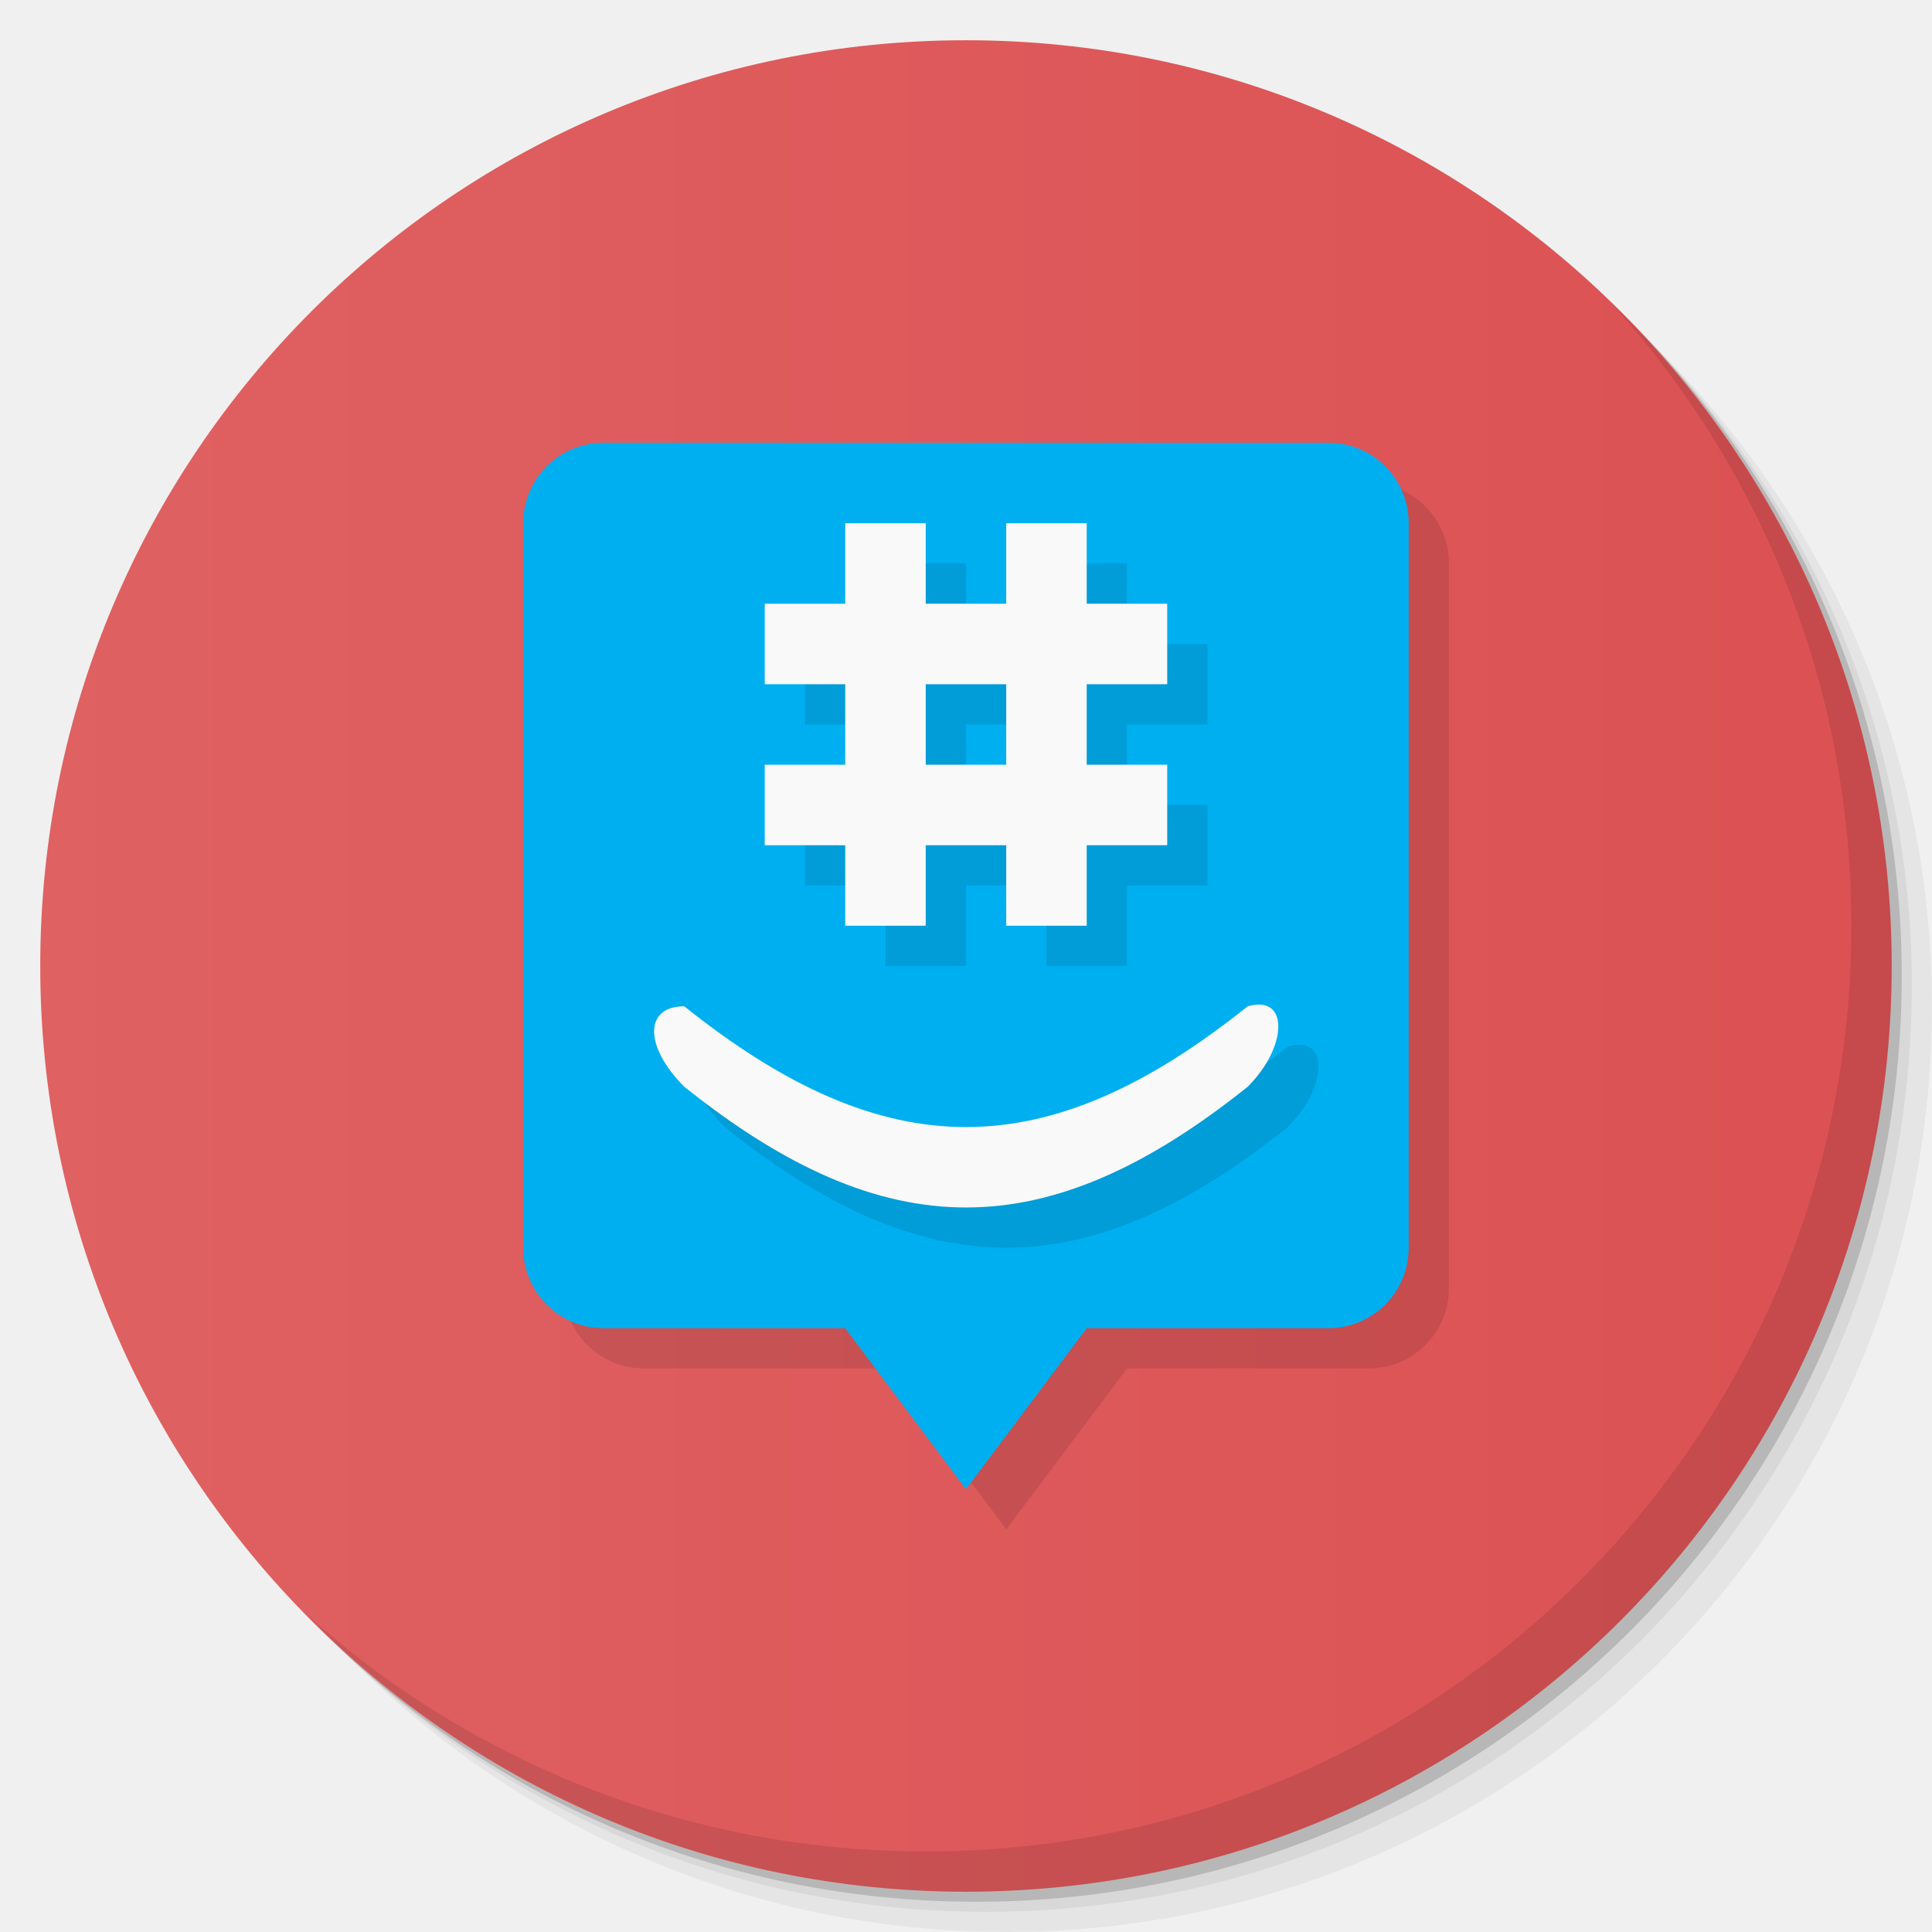
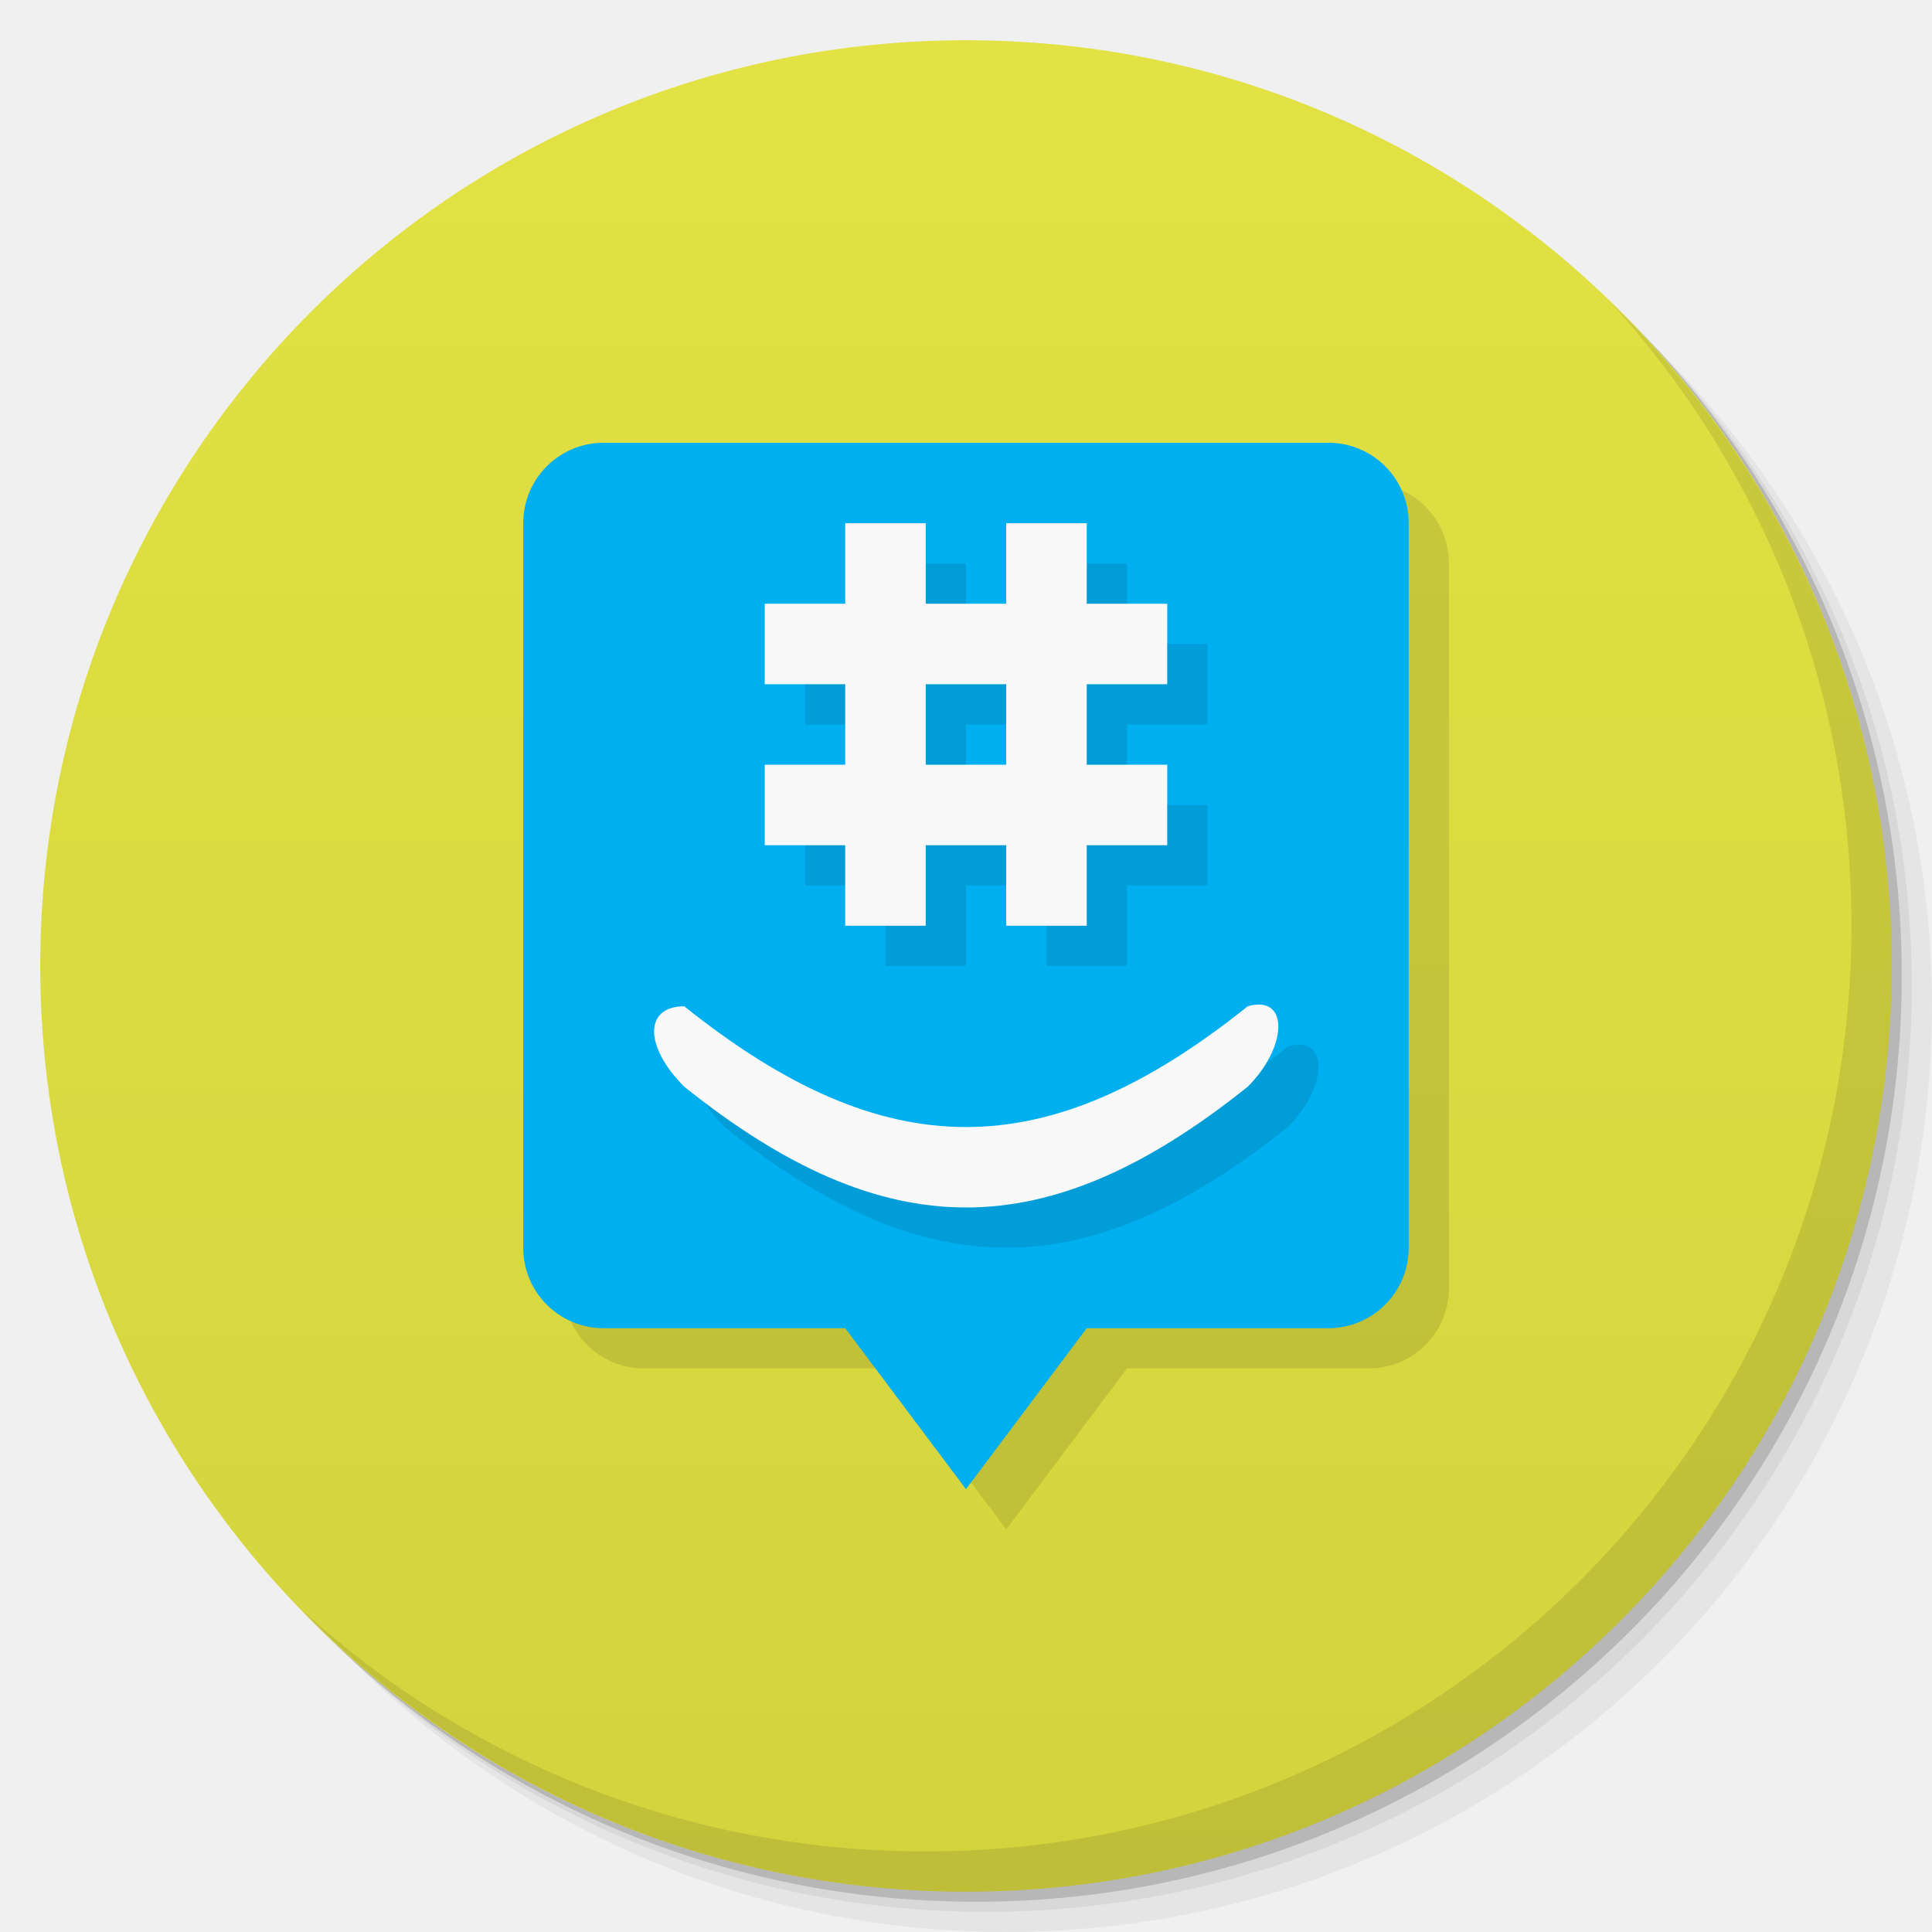
<svg xmlns="http://www.w3.org/2000/svg" xmlns:xlink="http://www.w3.org/1999/xlink" width="48" viewBox="0 0 13.547 13.547" height="48" id="svg2" version="1.1">
  <defs id="defs4">
    <linearGradient id="linearGradient4007">
-       <stop style="stop-color:#dc5153;stop-opacity:1;" offset="0" id="stop4009" />
-       <stop style="stop-color:#df6162;stop-opacity:1;" offset="1" id="stop4011" />
+       <stop style="stop-color:#d3d33e;stop-opacity:1;" offset="0" id="stop4009" />
+       <stop style="stop-color:#e2e244;stop-opacity:1;" offset="1" id="stop4011" />
    </linearGradient>
    <linearGradient id="linearGradient3944">
      <stop style="stop-color:#e12a20;stop-opacity:1;" offset="0" id="stop3946" />
      <stop style="stop-color:#e33a31;stop-opacity:1;" offset="1" id="stop3948" />
    </linearGradient>
    <linearGradient id="0">
      <stop stop-color="#198ba6" id="stop7" />
      <stop offset="1" stop-color="#42c9e7" id="stop9" />
    </linearGradient>
    <clipPath id="clipPath11">
      <path d="m 489.217,197.275 c -2.603,0 -3.953,-1.367 -3.953,-3.971 l 0,0 0,-1.034 c 0,-2.604 1.35,-3.971 3.953,-3.971 l 0,0 1.035,0 c 2.62,0 3.97,1.367 3.97,3.971 l 0,0 0,1.034 c 0,2.604 -1.35,3.971 -3.97,3.971 l 0,0 -1.035,0 z" id="path13" />
    </clipPath>
    <linearGradient id="1">
      <stop stop-color="#620000" id="stop16" offset="0" style="stop-color:#f96963;stop-opacity:1;" />
      <stop offset="1" stop-color="#dd0f0f" id="stop18" style="stop-color:#f96963;stop-opacity:1;" />
    </linearGradient>
    <clipPath id="clipPath20">
      <rect y="223" x="307" height="42" width="42" transform="matrix(0,1,-1,0,0,0)" fill="url(#2)" color="#bebebe" rx="9" id="rect22" />
    </clipPath>
    <linearGradient xlink:href="#1" id="2" gradientUnits="userSpaceOnUse" gradientTransform="matrix(0.175,0,0,0.175,302.8,216)" y1="280" x2="0" y2="40" />
    <clipPath id="clipPath25">
      <rect y="85" x="433" height="22" width="22" fill="url(#3)" color="#bebebe" rx="4" id="rect27" />
    </clipPath>
    <linearGradient xlink:href="#1" id="3" gradientUnits="userSpaceOnUse" gradientTransform="matrix(0.0875,0,0,0.0875,430.9,81.5)" y1="291.43" x2="0" y2="40" />
    <clipPath id="clipPath30">
      <rect width="30" height="30" x="433" y="37" fill="url(#4)" color="#bebebe" rx="6" id="rect32" />
    </clipPath>
    <linearGradient xlink:href="#1" id="4" gradientUnits="userSpaceOnUse" gradientTransform="matrix(0.1193182,0,0,0.1193182,430.1364,32.22727)" y1="291.43" x2="0" y2="40" />
    <clipPath id="clipPath35">
      <rect width="16" height="16" x="304" y="212" transform="matrix(0,1,-1,0,0,0)" fill="url(#5)" color="#bebebe" rx="3" id="rect37" />
    </clipPath>
    <linearGradient xlink:href="#1" id="5" gradientUnits="userSpaceOnUse" gradientTransform="matrix(0.06666667,0,0,0.06666667,302.4,209.3333)" y1="280" x2="0" y2="40" />
    <clipPath id="clipPath40">
      <rect y="46" x="34" height="220" width="220" fill="url(#6)" color="#bebebe" rx="50" id="rect42" />
    </clipPath>
    <linearGradient xlink:href="#1" id="6" gradientUnits="userSpaceOnUse" gradientTransform="translate(0,-4)" y1="280" x2="0" y2="40" />
    <clipPath id="clipPath45">
      <rect y="142" x="290" height="60" width="60" fill="url(#7)" color="#bebebe" rx="12.5" id="rect47" />
    </clipPath>
    <linearGradient xlink:href="#1" id="7" gradientUnits="userSpaceOnUse" y1="204" x2="0" y2="140" />
    <clipPath id="clipPath50">
      <rect width="88" height="88" x="292" y="32" fill="url(#8)" color="#bebebe" rx="18" id="rect52" />
    </clipPath>
    <linearGradient xlink:href="#1" id="8" gradientUnits="userSpaceOnUse" y1="124" x2="0" y2="28" />
    <clipPath id="clipPath55">
      <rect y="101" x="417" height="22" width="22" fill="url(#9)" color="#bebebe" rx="5" id="rect57" />
    </clipPath>
    <linearGradient xlink:href="#1" id="9" gradientUnits="userSpaceOnUse" gradientTransform="matrix(0.0875,0,0,0.0875,414.9,97.5)" y1="302.86" x2="0" y2="28.571" />
    <clipPath id="clipPath60">
      <rect width="30" height="30" x="417" y="53" fill="url(#A)" color="#bebebe" rx="7" id="rect62" />
    </clipPath>
    <linearGradient xlink:href="#1" id="A" gradientUnits="userSpaceOnUse" gradientTransform="matrix(0.1193182,0,0,0.1193182,414.1364,48.22727)" y1="299.81" x2="0" y2="31.619" />
    <use id="B" opacity="0.2" fill="#ffffff" xlink:href="#U" />
    <clipPath id="clipPath66">
      <use xlink:href="#B" transform="matrix(8,0,0,8,-2141.576,-54.42424)" id="use68" />
    </clipPath>
    <clipPath id="clipPath70">
      <use xlink:href="#B" id="use72" />
    </clipPath>
    <use id="C" fill="none" xlink:href="#U" />
    <clipPath id="clipPath75">
      <use xlink:href="#C" id="use77" />
    </clipPath>
    <clipPath id="clipPath79">
      <use transform="matrix(8,0,0,8,-2141.576,-54.42424)" xlink:href="#C" id="use81" />
    </clipPath>
    <use id="D" fill="none" xlink:href="#U" />
    <clipPath id="clipPath84">
      <use xlink:href="#D" id="use86" />
    </clipPath>
    <clipPath id="clipPath88">
      <use transform="matrix(8,0,0,8,-2141.576,-54.42424)" xlink:href="#D" id="use90" />
    </clipPath>
    <use id="E" fill="none" xlink:href="#U" />
    <clipPath id="clipPath93">
      <use xlink:href="#E" id="use95" />
    </clipPath>
    <clipPath id="clipPath97">
      <use transform="matrix(8,0,0,8,-2141.576,-54.42424)" xlink:href="#E" id="use99" />
    </clipPath>
    <use id="F" fill="none" xlink:href="#U" />
    <clipPath id="clipPath102">
      <use xlink:href="#F" id="use104" />
    </clipPath>
    <clipPath id="clipPath106">
      <use transform="matrix(8,0,0,8,-2141.576,-54.42424)" xlink:href="#F" id="use108" />
    </clipPath>
    <use id="G" fill="none" xlink:href="#U" />
    <clipPath id="clipPath111">
      <use xlink:href="#G" id="use113" />
    </clipPath>
    <clipPath id="clipPath115">
      <use transform="matrix(8,0,0,8,-2141.576,-54.42424)" xlink:href="#G" id="use117" />
    </clipPath>
    <use id="H" fill="none" xlink:href="#U" />
    <clipPath id="clipPath120">
      <use xlink:href="#H" id="use122" />
    </clipPath>
    <clipPath id="clipPath124">
      <use transform="matrix(8,0,0,8,-2141.576,-54.42424)" xlink:href="#H" id="use126" />
    </clipPath>
    <use id="I" fill="none" xlink:href="#U" />
    <clipPath id="clipPath129">
      <use xlink:href="#I" id="use131" />
    </clipPath>
    <clipPath id="clipPath133">
      <rect y="223" x="307" height="42" width="42" transform="matrix(0,1,-1,0,0,0)" fill="url(#2)" color="#bebebe" rx="9" id="rect135" />
    </clipPath>
    <clipPath id="clipPath137">
      <rect y="85" x="433" height="22" width="22" fill="url(#3)" color="#bebebe" rx="4" id="rect139" />
    </clipPath>
    <clipPath id="clipPath141">
      <rect width="30" height="30" x="433" y="37" fill="url(#4)" color="#bebebe" rx="6" id="rect143" />
    </clipPath>
    <clipPath id="clipPath145">
      <rect width="16" height="16" x="304" y="212" transform="matrix(0,1,-1,0,0,0)" fill="url(#5)" color="#bebebe" rx="3" id="rect147" />
    </clipPath>
    <clipPath id="clipPath149">
      <rect y="46" x="34" height="220" width="220" fill="url(#6)" color="#bebebe" rx="50" id="rect151" />
    </clipPath>
    <clipPath id="clipPath153">
      <rect y="142" x="290" height="60" width="60" fill="url(#7)" color="#bebebe" rx="12.5" id="rect155" />
    </clipPath>
    <clipPath id="clipPath157">
      <rect width="88" height="88" x="292" y="32" fill="url(#8)" color="#bebebe" rx="18" id="rect159" />
    </clipPath>
    <clipPath id="clipPath161">
      <rect y="101" x="417" height="22" width="22" fill="url(#9)" color="#bebebe" rx="5" id="rect163" />
    </clipPath>
    <clipPath id="clipPath165">
      <rect width="30" height="30" x="417" y="53" fill="url(#A)" color="#bebebe" rx="7" id="rect167" />
    </clipPath>
    <clipPath id="clipPath169">
      <use transform="matrix(8,0,0,8,-2141.576,-54.42424)" xlink:href="#I" id="use171" />
    </clipPath>
    <use id="J" fill="none" xlink:href="#U" />
    <clipPath id="clipPath174">
      <use xlink:href="#J" id="use176" />
    </clipPath>
    <clipPath id="clipPath178">
      <use transform="matrix(8,0,0,8,-2141.576,-54.42424)" xlink:href="#J" id="use180" />
    </clipPath>
    <use id="K" fill="none" xlink:href="#U" />
    <clipPath id="clipPath183">
      <use xlink:href="#K" id="use185" />
    </clipPath>
    <clipPath id="clipPath187">
      <use transform="matrix(8,0,0,8,-2141.576,-54.42424)" xlink:href="#K" id="use189" />
    </clipPath>
    <use id="L" fill="none" xlink:href="#U" />
    <clipPath id="clipPath192">
      <use xlink:href="#L" id="use194" />
    </clipPath>
    <clipPath id="clipPath196">
      <use transform="matrix(8,0,0,8,-2141.576,-54.42424)" xlink:href="#L" id="use198" />
    </clipPath>
    <use id="M" fill="none" xlink:href="#U" />
    <clipPath id="clipPath201">
      <use xlink:href="#M" id="use203" />
    </clipPath>
    <clipPath id="clipPath205">
      <use transform="matrix(8,0,0,8,-2141.576,-54.42424)" xlink:href="#M" id="use207" />
    </clipPath>
    <use id="N" fill="none" xlink:href="#U" />
    <clipPath id="clipPath210">
      <use xlink:href="#N" id="use212" />
    </clipPath>
    <clipPath id="clipPath214">
      <use transform="matrix(8,0,0,8,-2141.576,-54.42424)" xlink:href="#N" id="use216" />
    </clipPath>
    <use id="O" fill="none" xlink:href="#U" />
    <clipPath id="clipPath219">
      <use xlink:href="#O" id="use221" />
    </clipPath>
    <clipPath id="clipPath223">
      <use transform="matrix(8,0,0,8,-2141.576,-54.42424)" xlink:href="#O" id="use225" />
    </clipPath>
    <clipPath id="clipPath227">
      <path d="m 296,26 a 10,10 0 1 1 -20,0 10,10 0 1 1 20,0 z" id="path229" />
    </clipPath>
    <linearGradient gradientUnits="userSpaceOnUse" x2="0" y2="40" y1="280" xlink:href="#Q" id="P" gradientTransform="matrix(.175 0 0 .175 302.8 216)" />
    <linearGradient id="Q">
      <stop stop-color="#151515" id="stop233" />
      <stop offset="1" stop-color="#222" id="stop235" />
    </linearGradient>
    <linearGradient gradientUnits="userSpaceOnUse" x2="0" y2="90" y1="230" xlink:href="#Q" id="R" gradientTransform="matrix(.375 0 0 .375 298 16)" />
    <linearGradient gradientUnits="userSpaceOnUse" x2="0" y2="90" y1="230" xlink:href="#Q" id="S" gradientTransform="matrix(.25 0 0 .25 300 132)" />
    <clipPath id="clipPath239">
      <rect height="20" rx="4" y="78" x="434" width="20" color="#bebebe" id="rect241" />
    </clipPath>
    <clipPath id="clipPath243">
      <rect height="22" rx="4" y="77" x="433" width="22" color="#bebebe" id="rect245" />
    </clipPath>
    <clipPath id="clipPath247">
      <rect height="22" rx="5" y="77" x="433" width="22" color="#bebebe" id="rect249" />
    </clipPath>
    <clipPath id="clipPath251">
      <rect height="30" rx="6" y="29" x="433" width="30" color="#bebebe" id="rect253" />
    </clipPath>
    <clipPath id="clipPath255">
      <rect transform="matrix(0 -1 1 0 0 0)" height="60" rx="12.5" y="142" x="306" width="60" fill="url(#S)" color="#bebebe" id="rect257" />
    </clipPath>
    <clipPath id="clipPath259">
      <rect height="90" rx="18.75" y="31" x="307" width="90" fill="url(#R)" color="#bebebe" id="rect261" />
    </clipPath>
    <clipPath id="clipPath263">
      <rect height="30" rx="4" y="29" x="433" width="30" opacity="0.2" fill="#6d6d6d" color="#bebebe" id="rect265" />
    </clipPath>
    <clipPath id="clipPath267">
      <rect height="22" rx="3" y="77" x="433" width="22" opacity="0.2" fill="#6d6d6d" color="#bebebe" id="rect269" />
    </clipPath>
    <clipPath id="clipPath271">
      <path d="m 144,70 c -49.706,0 -90,40.294 -90,90 0,49.706 40.294,90 90,90 49.706,0 90,-40.294 90,-90 0,-49.706 -40.294,-90 -90,-90 z m 0,32.188 c 32.033,0 58,25.967 58,58 0,32.033 -25.967,58 -58,58 -32.033,0 -58,-25.967 -58,-58 0,-32.033 25.967,-58 58,-58 z" id="path273" />
    </clipPath>
    <clipPath id="clipPath275">
      <path d="m 152,204 a 8,8 0 1 1 -16,0 8,8 0 1 1 16,0 z" id="path277" />
    </clipPath>
    <clipPath id="clipPath279">
      <rect height="16" rx="3" y="116" x="432" width="16" color="#bebebe" id="rect281" />
    </clipPath>
    <clipPath id="clipPath283">
      <path d="m 145,215 c 33.137,0 60,-26.863 60,-60 0,-33.137 -26.863,-60 -60,-60 -33.137,0 -60,26.863 -60,60 0,12.507 3.829,24.106 10.375,33.719 L 89,211 111.281,204.625 C 120.894,211.172 132.493,215 145,215 z" id="path285" />
    </clipPath>
    <clipPath id="clipPath287">
      <path d="m 98.031,23.191 c -41.492,1.052 -74.844,35.068 -74.844,76.812 0,42.407 34.406,76.812 76.812,76.812 42.407,0 76.812,-34.406 76.812,-76.812 0,-42.407 -34.406,-76.812 -76.812,-76.812 -0.663,0 -1.31,-0.017 -1.969,0 z M 100,50.66 c 27.245,0 49.344,22.099 49.344,49.344 -1e-5,27.245 -22.099,49.344 -49.344,49.344 -27.245,-1e-5 -49.344,-22.099 -49.344,-49.344 0,-27.245 22.099,-49.344 49.344,-49.344 z" id="path289" />
    </clipPath>
    <clipPath id="clipPath291">
      <rect height="16" rx="2" y="116" x="432" width="16" opacity="0.2" fill="#6d6d6d" color="#bebebe" id="rect293" />
    </clipPath>
    <clipPath id="clipPath295">
      <rect height="240" rx="50" y="36" x="24" width="240" fill="#986767" color="#bebebe" id="rect297" />
    </clipPath>
    <clipPath id="clipPath299">
      <rect transform="rotate(90)" height="42" rx="9" y="223" x="307" width="42" fill="url(#P)" color="#bebebe" id="rect301" />
    </clipPath>
    <linearGradient xlink:href="#0" id="T" gradientUnits="userSpaceOnUse" gradientTransform="matrix(1.210546,0,0,1.212299,-131.3481,-325.0735)" y1="279.1" x2="0" y2="268.33" />
    <path id="U" d="m 296,26 a 10,10 0 1 1 -20,0 10,10 0 1 1 20,0 z" color="#000000" />
    <linearGradient xlink:href="#W" id="V" y1="46.752" x2="0" y2="-24.433" gradientUnits="userSpaceOnUse" />
    <linearGradient id="W">
      <stop stop-color="#c7c7c7" id="stop307" />
      <stop offset="1" stop-color="#dedede" id="stop309" />
    </linearGradient>
    <linearGradient xlink:href="#W" id="linearGradient3312" gradientUnits="userSpaceOnUse" y1="46.752" x2="0" y2="-24.433" gradientTransform="matrix(0.2363048,0,0,0.1863373,-11.35038,4.834975)" />
    <linearGradient xlink:href="#W-1" id="linearGradient3312-3" gradientUnits="userSpaceOnUse" y1="46.752" x2="0" y2="-24.433" gradientTransform="matrix(0.2363048,0,0,0.1863373,-11.35038,4.834975)" />
    <linearGradient id="W-1">
      <stop stop-color="#c7c7c7" id="stop307-9" />
      <stop offset="1" stop-color="#dedede" id="stop309-6" />
    </linearGradient>
    <linearGradient xlink:href="#1" id="linearGradient3938" x1="7.056" y1="13.264" x2="6.773" y2="0.282" gradientUnits="userSpaceOnUse" />
    <linearGradient xlink:href="#linearGradient3944" id="linearGradient3990" gradientUnits="userSpaceOnUse" x1="-25.5" y1="15" x2="-25.5" y2="11" />
    <linearGradient xlink:href="#linearGradient3944" id="linearGradient3992" gradientUnits="userSpaceOnUse" x1="-25.5" y1="15" x2="-25.5" y2="11" gradientTransform="matrix(15.33333,0,0,11.5,415,-125.5)" />
    <linearGradient xlink:href="#linearGradient3944" id="linearGradient4001" gradientUnits="userSpaceOnUse" x1="-25.5" y1="15" x2="-25.5" y2="11" />
    <linearGradient xlink:href="#linearGradient3944" id="linearGradient4008" gradientUnits="userSpaceOnUse" x1="-25.5" y1="15" x2="-25.5" y2="11" />
    <linearGradient xlink:href="#linearGradient3944" id="linearGradient4013" gradientUnits="userSpaceOnUse" x1="-25.5" y1="15" x2="-25.5" y2="11" />
    <linearGradient xlink:href="#linearGradient3944" id="linearGradient4015" gradientUnits="userSpaceOnUse" x1="-25.5" y1="15" x2="-25.5" y2="11" gradientTransform="matrix(15.33333,0,0,11.5,415,-125.5)" />
    <linearGradient xlink:href="#linearGradient3944" id="linearGradient4022" gradientUnits="userSpaceOnUse" x1="-25.5" y1="15" x2="-25.5" y2="11" />
    <linearGradient xlink:href="#linearGradient3944" id="linearGradient4024" gradientUnits="userSpaceOnUse" x1="-25.5" y1="15" x2="-25.5" y2="11" gradientTransform="matrix(15.33333,0,0,11.5,415,-125.5)" />
    <linearGradient xlink:href="#linearGradient3944" id="linearGradient4031" gradientUnits="userSpaceOnUse" x1="-25.5" y1="15" x2="-25.5" y2="11" />
    <linearGradient xlink:href="#linearGradient3944" id="linearGradient4036" gradientUnits="userSpaceOnUse" x1="-25.5" y1="15" x2="-25.5" y2="11" />
    <linearGradient y2="268.33" x2="0" y1="279.1" gradientTransform="matrix(1.10525,0,0,1.10525,-134.2787,-295.7618)" gradientUnits="userSpaceOnUse" id="1-9" xlink:href="#0-2" />
    <linearGradient id="0-2">
      <stop id="stop3638" stop-color="#c22219" />
      <stop id="stop3640" stop-color="#e12a20" offset="1" />
    </linearGradient>
    <linearGradient xlink:href="#0-2" id="linearGradient3664" gradientUnits="userSpaceOnUse" gradientTransform="matrix(1.10525,0,0,1.10525,-120.2025,-295.3944)" y1="279.1" x2="0" y2="268.33" />
-     <linearGradient xlink:href="#linearGradient4007" id="linearGradient4014" x1="-27" y1="13" x2="-24" y2="13" gradientUnits="userSpaceOnUse" />
+     <linearGradient xlink:href="#linearGradient4007" id="linearGradient4014" x1="-25.5" y1="11" x2="-25.5" y2="15" gradientUnits="userSpaceOnUse" />
  </defs>
  <g id="layer1">
    <path style="opacity:0.05;fill:#000000;fill-opacity:1;stroke:none" d="M 25,2 C 12.297,2 2,12.297 2,25 2,31.367 4.601,37.117 8.781,41.281 12.866,44.994 18.296,47.25 24.25,47.25 c 12.703,0 23,-10.297 23,-23 0,-5.954 -2.256,-11.384 -5.969,-15.469 C 37.117,4.601 31.367,2 25,2 z M 41.281,8.781 C 45.136,12.894 47.5,18.419 47.5,24.5 c 0,12.703 -10.297,23 -23,23 C 18.419,47.5 12.894,45.136 8.781,41.281 12.941,45.425 18.665,48 25,48 37.703,48 48,37.703 48,25 48,18.665 45.425,12.941 41.281,8.781 z" transform="scale(0.2822222,0.2822222)" id="path3978" />
    <path style="opacity:0.1;fill:#000000;fill-opacity:1;stroke:none" d="M 41.281,8.781 C 44.994,12.866 47.25,18.296 47.25,24.25 c 0,12.703 -10.297,23 -23,23 -5.954,0 -11.384,-2.256 -15.469,-5.969 C 12.894,45.136 18.419,47.5 24.5,47.5 c 12.703,0 23,-10.297 23,-23 0,-6.081 -2.364,-11.606 -6.219,-15.719 z" transform="scale(0.2822222,0.2822222)" id="path3976" />
    <path transform="matrix(4.327407,0,0,3.245556,117.1928,-35.34833)" d="m -24,13 a 1.5,2 0 1 1 -3,0 1.5,2 0 1 1 3,0 z" id="path3952" style="opacity:0.2;fill:#000000;fill-opacity:1;stroke:none" />
  </g>
  <g id="layer2">
    <path style="fill:url(#linearGradient4014);fill-opacity:1;stroke:none" id="path3942" d="m -24,13 a 1.5,2 0 1 1 -3,0 1.5,2 0 1 1 3,0 z" transform="matrix(-4.327407,0,0,-3.245556,-103.5756,48.96556)" />
    <path id="use3996" d="m 4.516,3.387 c -0.313,0 -0.564,0.252 -0.564,0.564 l 0,5.08 c 0,0.313 0.252,0.564 0.564,0.564 l 1.693,0 0.847,1.129 0.847,-1.129 1.693,0 C 9.908,9.596 10.16,9.344 10.16,9.031 l 0,-5.08 C 10.16,3.638 9.908,3.387 9.596,3.387 l -5.08,0 z" style="fill:#000000;fill-opacity:0.102;stroke:none" />
    <path style="opacity:0.1;fill:#000000;fill-opacity:1;stroke:none" d="M 40.031 7.531 C 43.744 11.616 46 17.046 46 23 C 46 35.703 35.703 46 23 46 C 17.046 46 11.616 43.744 7.531 40.031 C 11.709 44.323 17.538 47 24 47 C 36.703 47 47 36.703 47 24 C 47 17.538 44.323 11.709 40.031 7.531 z " transform="scale(0.2822222,0.2822222)" id="path4027" />
-     <rect style="opacity:0.5;fill:#ffffff;fill-rule:evenodd" height="12.982" rx="6.491" y="0.649" x="14.358" width="12.982" id="rect3643" />
    <path style="fill:#00aff0;fill-opacity:1;stroke:none" d="M 15 11 C 13.892 11 13 11.892 13 13 L 13 31 C 13 32.108 13.892 33 15 33 L 21 33 L 24 37 L 27 33 L 33 33 C 34.108 33 35 32.108 35 31 L 35 13 C 35 11.892 34.108 11 33 11 L 15 11 z " id="rect3102" transform="scale(0.2822222,0.2822222)" />
    <path style="fill:#000000;fill-opacity:0.102;stroke:none" d="M 22 14 L 22 16 L 20 16 L 20 18 L 22 18 L 22 20 L 20 20 L 20 22 L 22 22 L 22 24 L 24 24 L 24 22 L 26 22 L 26 24 L 28 24 L 28 22 L 30 22 L 30 20 L 28 20 L 28 18 L 30 18 L 30 16 L 28 16 L 28 14 L 26 14 L 26 16 L 24 16 L 24 14 L 22 14 z M 24 18 L 26 18 L 26 20 L 24 20 L 24 18 z " id="path3219" transform="scale(0.2822222,0.2822222)" />
    <g transform="matrix(0.2822222,0,0,0.2822222,-1.6847982e-7,-283.4533)" id="g3903">
      <path d="m 19,1023.362 10,0 0,2 -10,0 z m 0,-4 10,0 0,2 -10,0 z" style="fill:#f9f9f9;fill-opacity:1;stroke:none" id="rect3894" />
      <path id="path3899" style="fill:#f9f9f9;fill-opacity:1;stroke:none" d="m 23,1027.362 0,-10 -2,0 0,10 z m 4,0 0,-10 -2,0 0,10 z" />
    </g>
    <path id="use3215" d="m 5.08,7.338 c 1.411,1.129 2.54,1.129 3.951,0 0.29,-0.084 0.282,0.282 0,0.564 -1.411,1.129 -2.54,1.129 -3.951,0 -0.282,-0.282 -0.282,-0.564 0,-0.564 z" style="fill:#000000;fill-opacity:0.102;stroke:none" />
    <path style="fill:#f9f9f9;fill-opacity:1;stroke:none" d="m 4.798,7.056 c 1.411,1.129 2.54,1.129 3.951,0 0.29,-0.084 0.282,0.282 0,0.564 -1.411,1.129 -2.54,1.129 -3.951,0 -0.282,-0.282 -0.282,-0.564 0,-0.564 z" id="rect3907" />
  </g>
  <g id="layer3" />
</svg>
